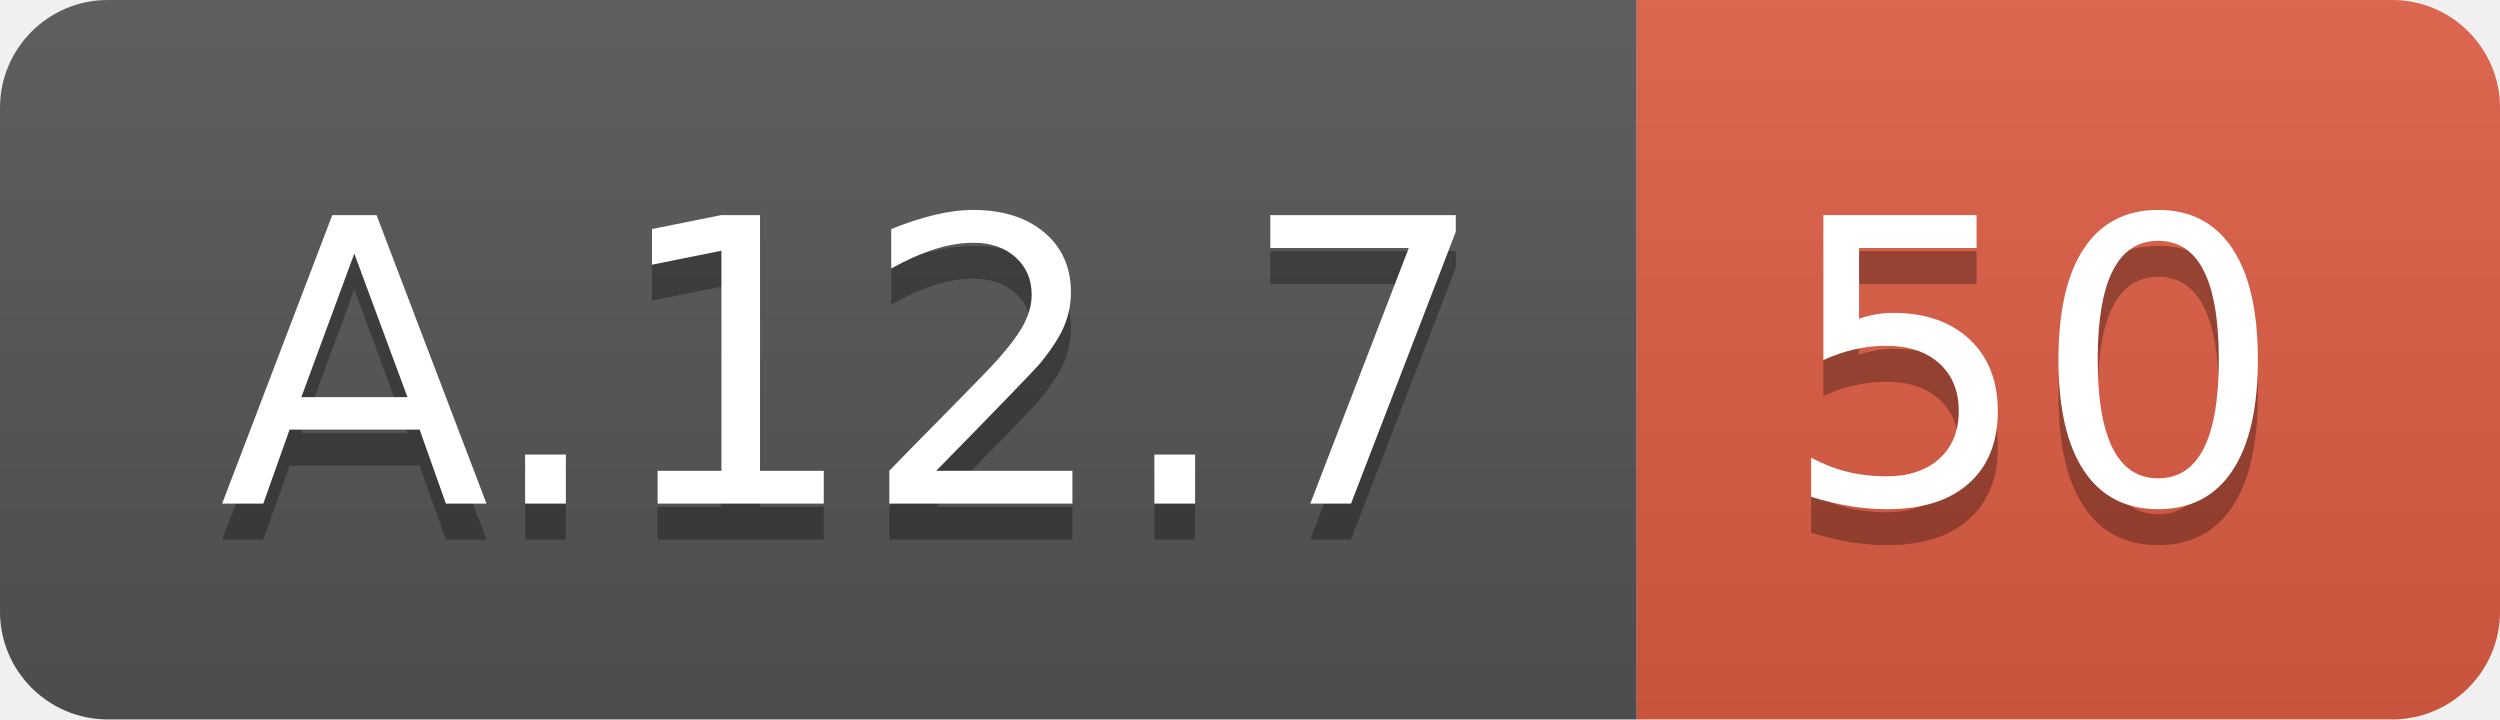
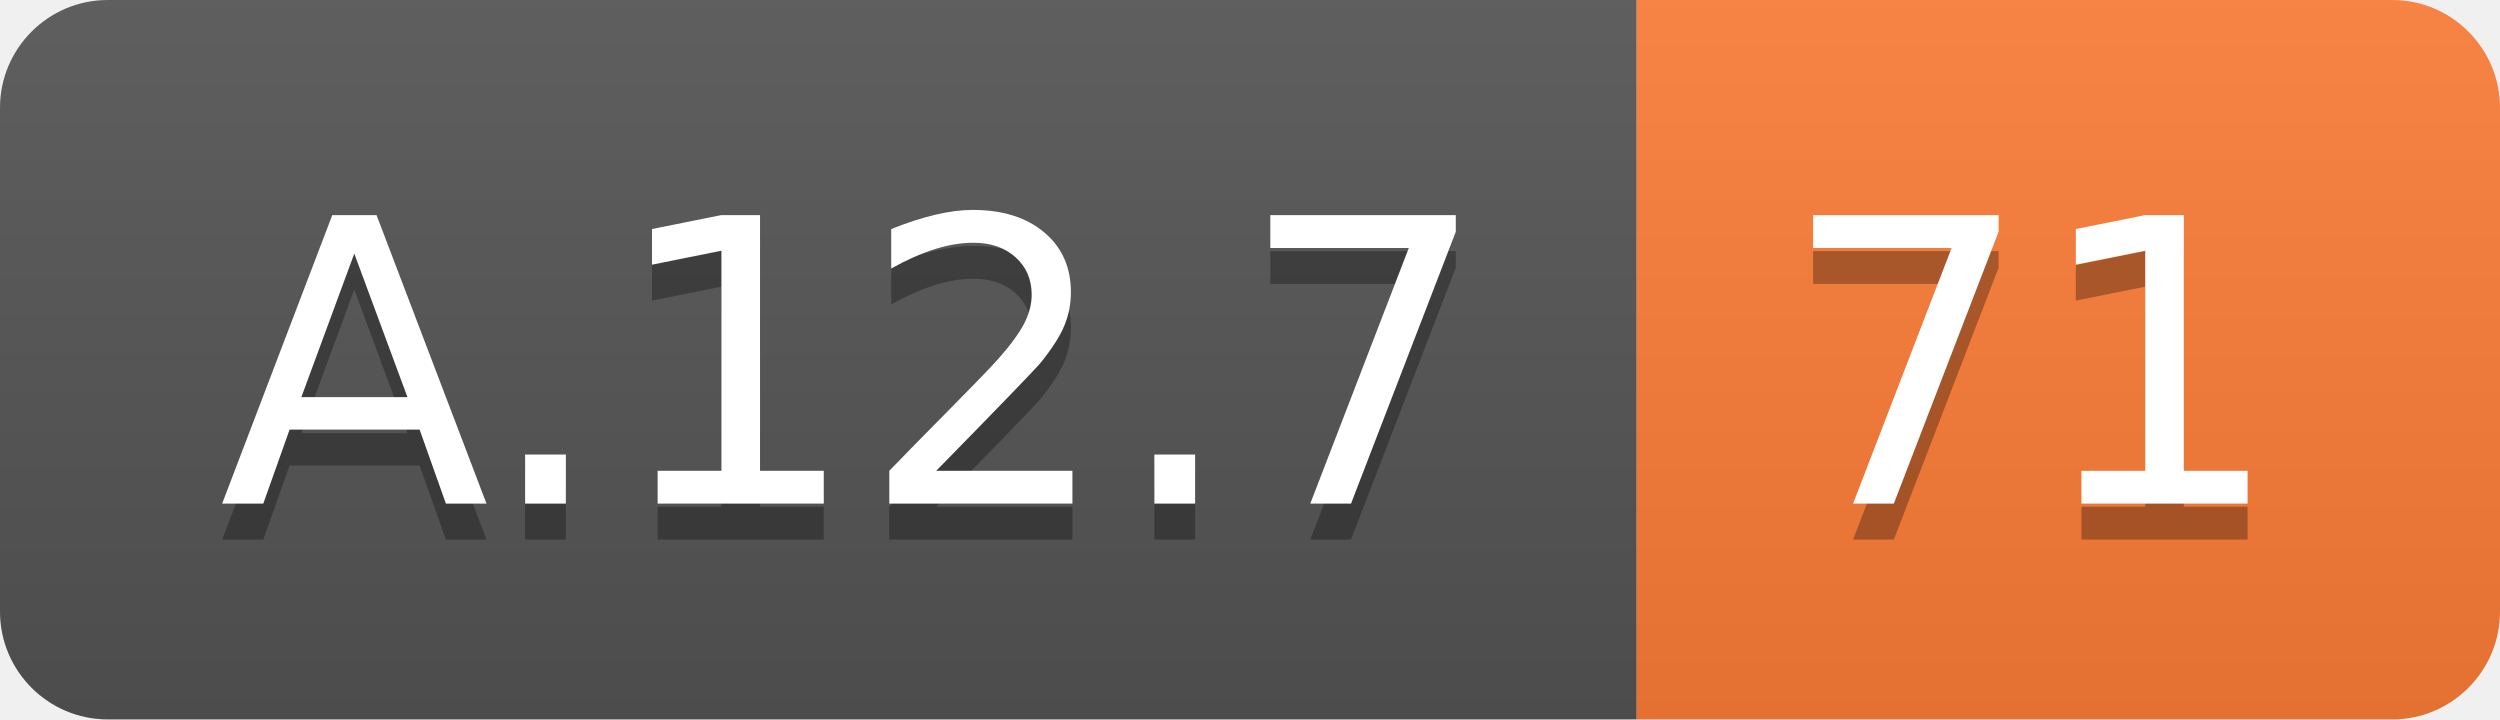
<svg xmlns="http://www.w3.org/2000/svg" width="69.5" height="20">
  <linearGradient id="smooth" x2="0" y2="100%">
    <stop offset="0" stop-color="#bbb" stop-opacity=".1" />
    <stop offset="1" stop-opacity=".1" />
  </linearGradient>
  <clipPath id="round">
    <rect width="69.5" height="20" rx="3" fill="#fff" />
  </clipPath>
  <g clip-path="url(#round)">
    <rect width="45.5" height="20" fill="#555" />
-     <rect x="45.5" width="24.0" height="20" fill="#e05d44" />
+     <rect x="45.5" width="24.0" height="20" fill="#fe7d37" />
    <rect width="69.5" height="20" fill="url(#smooth)" />
  </g>
  <g fill="#fff" text-anchor="middle" font-family="DejaVu Sans,Verdana,Geneva,sans-serif" font-size="110">
    <text x="237.5" y="150" fill="#010101" fill-opacity=".3" transform="scale(0.1)" textLength="355.0" lengthAdjust="spacing">A.12.7</text>
    <text x="237.5" y="140" transform="scale(0.1)" textLength="355.0" lengthAdjust="spacing">A.12.7</text>
-     <text x="565.0" y="150" fill="#010101" fill-opacity=".3" transform="scale(0.1)" textLength="140.0" lengthAdjust="spacing">50</text>
-     <text x="565.0" y="140" transform="scale(0.1)" textLength="140.0" lengthAdjust="spacing">50</text>
+     <text x="565.0" y="150" fill="#010101" fill-opacity=".3" transform="scale(0.1)" textLength="140.0" lengthAdjust="spacing">71</text>
+     <text x="565.0" y="140" transform="scale(0.1)" textLength="140.0" lengthAdjust="spacing">71</text>
  </g>
</svg>
